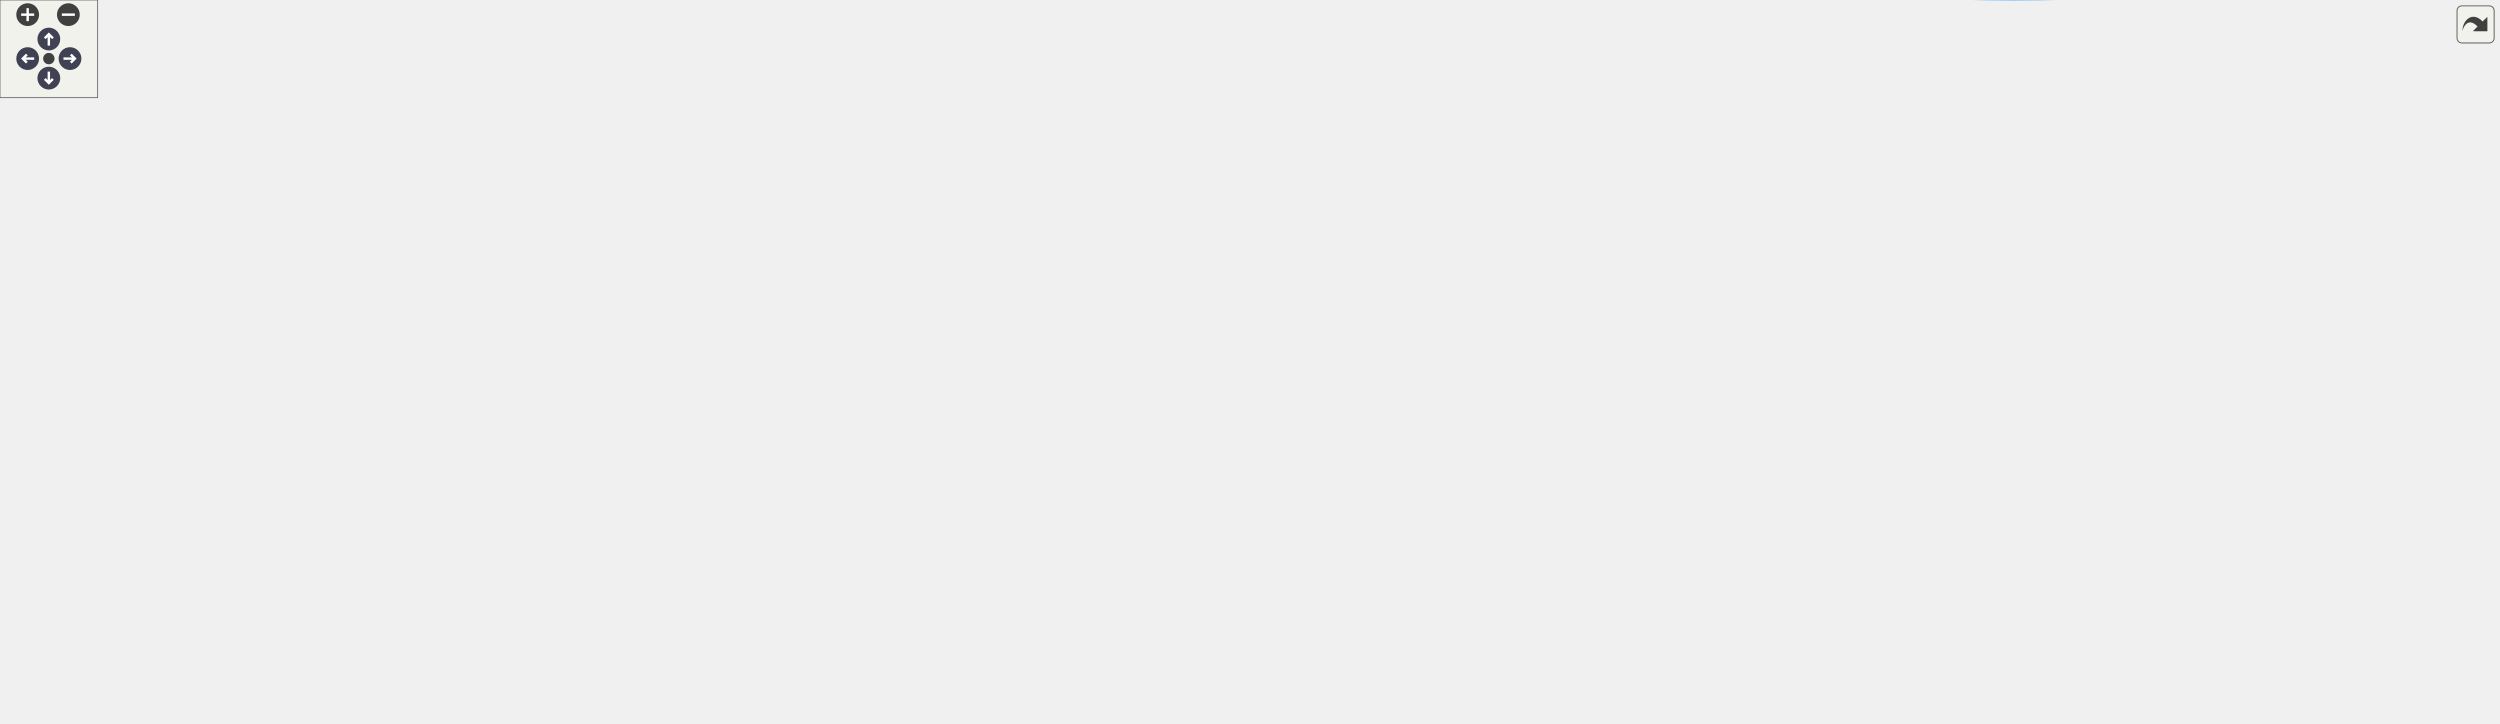
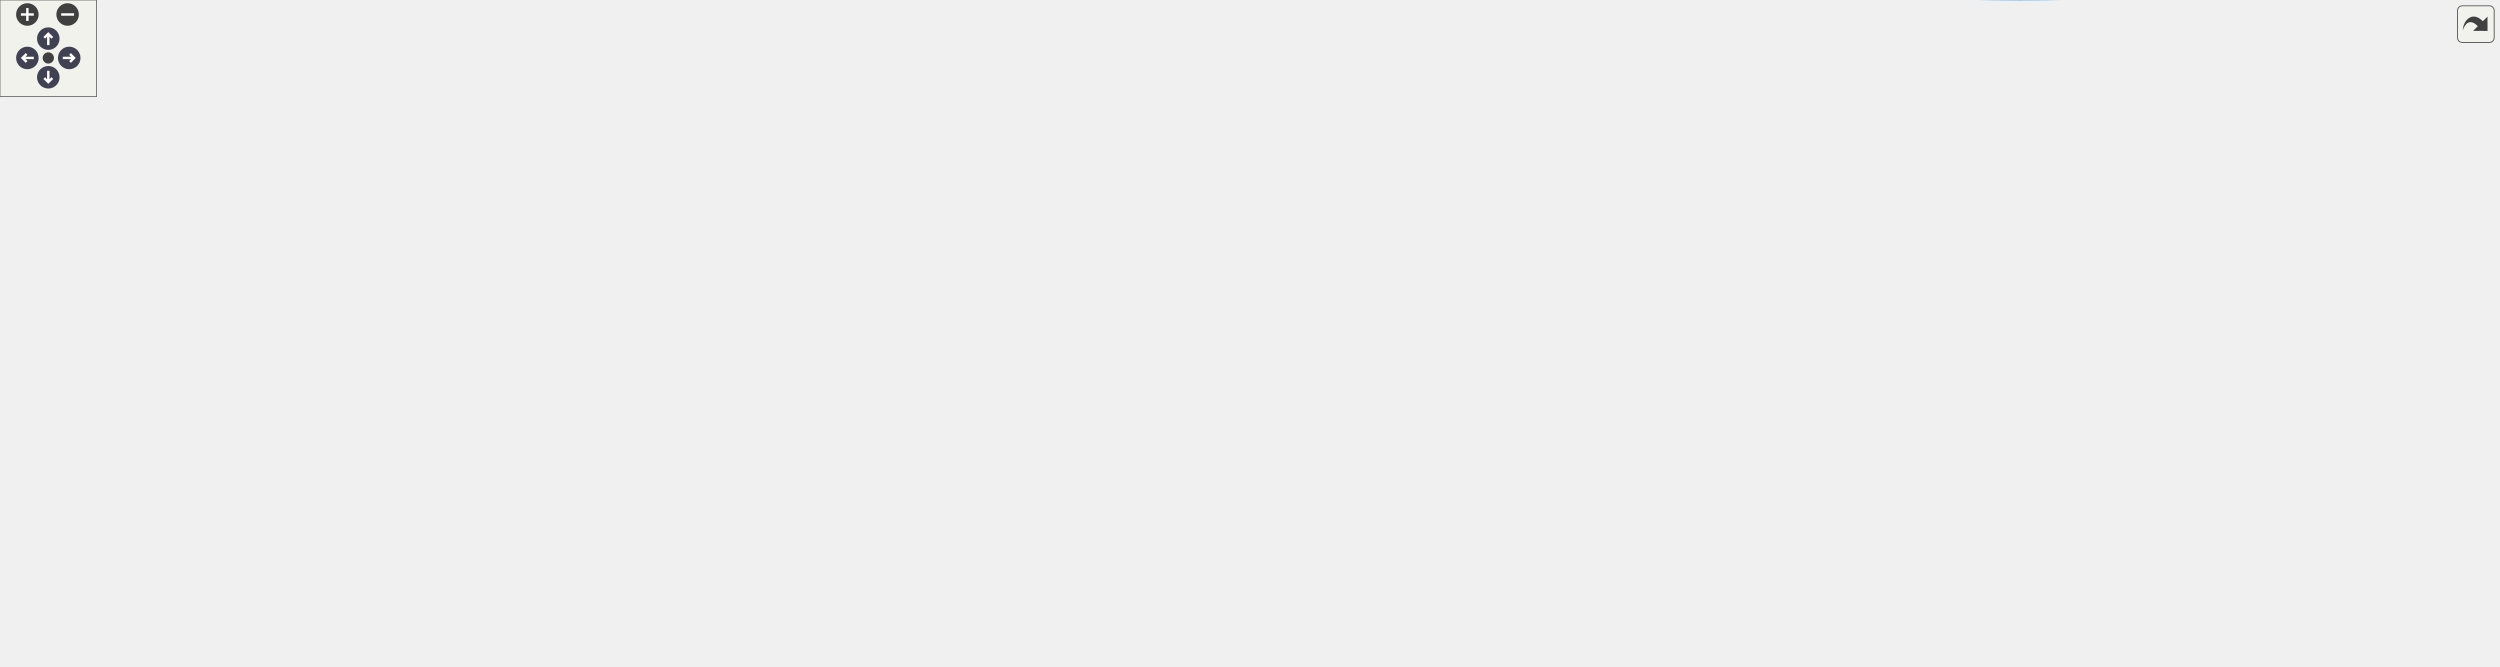
<svg xmlns="http://www.w3.org/2000/svg" xmlns:xlink="http://www.w3.org/1999/xlink" id="main" version="1.1" xml:space="preserve">
  <style type="text/css">
.node, .edge {opacity: 0.7;}
.node.selected, .edge.selected {opacity: 1;}
.edge:hover path { stroke: red; }
.edge:hover polygon { stroke: red; fill: red; }
</style>
  <defs>
    <circle id="rim" cx="0" cy="0" r="7" />
    <circle id="rim2" cx="0" cy="0" r="3.5" />
    <g id="zoomPlus">
      <use xlink:href="#rim" fill="#404040">
        <set attributeName="fill" to="#808080" begin="zoomplus.mouseover" end="zoomplus.mouseout" />
      </use>
      <path d="M-4,0h8M0,-4v8" fill="none" stroke="white" stroke-width="1.5" pointer-events="none" />
    </g>
    <g id="zoomMin">
      <use xlink:href="#rim" fill="#404040">
        <set attributeName="fill" to="#808080" begin="zoomminus.mouseover" end="zoomminus.mouseout" />
      </use>
      <path d="M-4,0h8" fill="none" stroke="white" stroke-width="1.5" pointer-events="none" />
    </g>
    <g id="arrowUp" transform="translate(30 24)">
      <use xlink:href="#rim" />
      <path pointer-events="none" fill="none" stroke="white" stroke-width="1.5" d="M0,-3.0v7 M-2.5,-0.5L0,-3.0L2.5,-0.5" />
    </g>
    <g id="arrowRight" transform="rotate(90) translate(36 -43)">
      <use xlink:href="#rim" />
      <path pointer-events="none" fill="none" stroke="white" stroke-width="1.5" d="M0,-3.0v7 M-2.5,-0.5L0,-3.0L2.5,-0.5" />
    </g>
    <g id="arrowDown" transform="rotate(180) translate(-30 -48)">
      <use xlink:href="#rim" />
      <path pointer-events="none" fill="none" stroke="white" stroke-width="1.5" d="M0,-3.0v7 M-2.5,-0.5L0,-3.0L2.5,-0.5" />
    </g>
    <g id="arrowLeft" transform="rotate(270) translate(-36 17)">
      <use xlink:href="#rim" />
      <path pointer-events="none" fill="none" stroke="white" stroke-width="1.5" d="M0,-3.0v7 M-2.5,-0.5L0,-3.0L2.5,-0.5" />
    </g>
    <g id="resetDef">
      <use xlink:href="#rim2" fill="#404040">
        <set attributeName="fill" to="#808080" begin="reset.mouseover" end="reset.mouseout" />
      </use>
    </g>
  </defs>
  <svg id="graph" class="graph">
    <g id="viewport">
      <g id="Node000001" class="node">
        <g id="a_Node000001">
          <a xlink:title="Switches back to the dynamic/generic Uber-shader.">
-             <polygon fill="#999999" stroke="#666666" points="145,-346.87 0,-346.87 0,-327.87 145,-327.87 145,-346.87" />
-             <text text-anchor="middle" x="72.5" y="-334.87" font-family="Helvetica,sans-Serif" font-size="10.00">postprocess_use_dynamic</text>
+             <polygon fill="#999999" stroke="#666666" points="145,-290.87 0,-290.87 0,-271.87 145,-271.87 145,-290.87" />
+             <text text-anchor="middle" x="72.5" y="-278.87" font-family="Helvetica,sans-Serif" font-size="10.00">postprocess_use_dynamic</text>
          </a>
        </g>
      </g>
      <g id="Node000002" class="node">
        <g id="a_Node000002">
-           <a xlink:href="postprocess_8c.html#af9ffdf20fb030aea3399700fc094f1c1" target="_top" xlink:title=" ">
-             <polygon fill="white" stroke="#666666" points="292,-383.87 181,-383.87 181,-364.87 292,-364.87 292,-383.87" />
-             <text text-anchor="middle" x="236.5" y="-371.87" font-family="Helvetica,sans-Serif" font-size="10.00">is_shader_in_cache</text>
+           <a xlink:href="shader_8c.html#a8ae59be689516da13853d4be3758f253" target="_top" xlink:title="Loads a linked program and caches all its active uniforms.">
+             <polygon fill="white" stroke="#666666" points="283,-309.87 207,-309.87 207,-290.87 283,-290.87 283,-309.87" />
+             <text text-anchor="middle" x="245" y="-297.87" font-family="Helvetica,sans-Serif" font-size="10.00">shader_load</text>
          </a>
        </g>
      </g>
      <g id="edge1_Node000001_Node000002" class="edge">
        <g id="a_edge1_Node000001_Node000002">
          <a xlink:title=" ">
-             <path fill="none" stroke="#63b8ff" d="M115.22,-346.89C136.11,-351.67 161.61,-357.49 183.74,-362.54" />
-             <polygon fill="#63b8ff" stroke="#63b8ff" points="183.11,-365.99 193.64,-364.81 184.67,-359.17 183.11,-365.99" />
+             <path fill="none" stroke="#63b8ff" d="M145.31,-289.37C162.63,-291.3 180.71,-293.31 196.59,-295.08" />
+             <polygon fill="#63b8ff" stroke="#63b8ff" points="196.36,-298.58 206.68,-296.21 197.13,-291.62 196.36,-298.58" />
+           </a>
+         </g>
+       </g>
+       <g id="Node000021" class="node">
+         <g id="a_Node000021">
+           <a xlink:href="postprocess_8c.html#ab8bf3262e6e6564d91b8fb8ba41207d7" target="_top" xlink:title=" ">
+             <polygon fill="white" stroke="#666666" points="309,-272.87 181,-272.87 181,-253.87 309,-253.87 309,-272.87" />
+             <text text-anchor="middle" x="245" y="-260.87" font-family="Helvetica,sans-Serif" font-size="10.00">update_current_shader</text>
+           </a>
+         </g>
+       </g>
+       <g id="edge32_Node000001_Node000021" class="edge">
+         <g id="a_edge32_Node000001_Node000021">
+           <a xlink:title=" ">
+             <path fill="none" stroke="#63b8ff" d="M145.31,-273.78C153.72,-272.9 162.31,-271.99 170.75,-271.1" />
+             <polygon fill="#63b8ff" stroke="#63b8ff" points="171.35,-274.56 180.93,-270.02 170.61,-267.59 171.35,-274.56" />
          </a>
        </g>
      </g>
      <g id="Node000003" class="node">
        <g id="a_Node000003">
-           <a xlink:href="shader_8c.html#a54bf3663058663ec7530cd1a0a1af00b" target="_top" xlink:title="Destroys the shader wrapper and deletes the GL program.">
-             <polygon fill="white" stroke="#666666" points="282.5,-346.87 190.5,-346.87 190.5,-327.87 282.5,-327.87 282.5,-346.87" />
-             <text text-anchor="middle" x="236.5" y="-334.87" font-family="Helvetica,sans-Serif" font-size="10.00">shader_destroy</text>
-           </a>
-         </g>
-       </g>
-       <g id="edge2_Node000001_Node000003" class="edge">
-         <g id="a_edge2_Node000001_Node000003">
-           <a xlink:title=" ">
-             <path fill="none" stroke="#63b8ff" d="M145.03,-337.37C156.84,-337.37 168.92,-337.37 180.25,-337.37" />
-             <polygon fill="#63b8ff" stroke="#63b8ff" points="180.42,-340.87 190.42,-337.37 180.42,-333.87 180.42,-340.87" />
+           <a xlink:href="shader_8c.html#a3ed121856b4a37f0d99085e5bd01dada" target="_top" xlink:title="Special loader that injects #define directives before compilation.">
+             <polygon fill="white" stroke="#666666" points="488,-309.87 345,-309.87 345,-290.87 488,-290.87 488,-309.87" />
+             <text text-anchor="middle" x="416.5" y="-297.87" font-family="Helvetica,sans-Serif" font-size="10.00">shader_load_with_defines</text>
+           </a>
+         </g>
+       </g>
+       <g id="edge2_Node000002_Node000003" class="edge">
+         <g id="a_edge2_Node000002_Node000003">
+           <a xlink:title=" ">
+             <path fill="none" stroke="#63b8ff" d="M283.2,-300.37C298.49,-300.37 316.84,-300.37 334.93,-300.37" />
+             <polygon fill="#63b8ff" stroke="#63b8ff" points="334.94,-303.87 344.94,-300.37 334.94,-296.87 334.94,-303.87" />
          </a>
        </g>
      </g>
      <g id="Node000004" class="node">
        <g id="a_Node000004">
-           <a xlink:href="shader_8c.html#a8ae59be689516da13853d4be3758f253" target="_top" xlink:title="Loads a linked program and caches all its active uniforms.">
-             <polygon fill="white" stroke="#666666" points="274.5,-309.87 198.5,-309.87 198.5,-290.87 274.5,-290.87 274.5,-309.87" />
-             <text text-anchor="middle" x="236.5" y="-297.87" font-family="Helvetica,sans-Serif" font-size="10.00">shader_load</text>
-           </a>
-         </g>
-       </g>
-       <g id="edge3_Node000001_Node000004" class="edge">
-         <g id="a_edge3_Node000001_Node000004">
-           <a xlink:title=" ">
-             <path fill="none" stroke="#63b8ff" d="M115.22,-327.84C137.59,-322.73 165.25,-316.41 188.4,-311.12" />
-             <polygon fill="#63b8ff" stroke="#63b8ff" points="189.37,-314.49 198.34,-308.85 187.82,-307.67 189.37,-314.49" />
+           <a xlink:href="utils_8h.html#ab1d13540441b5a2f988e0cd57754e625" target="_top" xlink:title="Safe wrapper around vsnprintf to format strings with bounds checking.">
+             <polygon fill="white" stroke="#666666" points="1549,-246.87 1469,-246.87 1469,-227.87 1549,-227.87 1549,-246.87" />
+             <text text-anchor="middle" x="1509" y="-234.87" font-family="Helvetica,sans-Serif" font-size="10.00">safe_snprintf</text>
+           </a>
+         </g>
+       </g>
+       <g id="edge3_Node000003_Node000004" class="edge">
+         <g id="a_edge3_Node000003_Node000004">
+           <a xlink:title=" ">
+             <path fill="none" stroke="#63b8ff" d="M454.76,-309.96C515.52,-324.73 639.91,-351.37 747,-351.37 747,-351.37 747,-351.37 1212.5,-351.37 1310.21,-351.37 1343.25,-364.33 1430,-319.37 1458.78,-304.45 1482.87,-274.69 1496.35,-255.43" />
+             <polygon fill="#63b8ff" stroke="#63b8ff" points="1499.4,-257.17 1502.09,-246.92 1493.6,-253.25 1499.4,-257.17" />
          </a>
        </g>
      </g>
      <g id="Node000005" class="node">
        <g id="a_Node000005">
-           <a xlink:href="shader_8c.html#a3ed121856b4a37f0d99085e5bd01dada" target="_top" xlink:title="Special loader that injects #define directives before compilation.">
-             <polygon fill="white" stroke="#666666" points="471,-309.87 328,-309.87 328,-290.87 471,-290.87 471,-309.87" />
-             <text text-anchor="middle" x="399.5" y="-297.87" font-family="Helvetica,sans-Serif" font-size="10.00">shader_load_with_defines</text>
-           </a>
-         </g>
-       </g>
-       <g id="edge4_Node000004_Node000005" class="edge">
-         <g id="a_edge4_Node000004_Node000005">
-           <a xlink:title=" ">
-             <path fill="none" stroke="#63b8ff" d="M274.84,-300.37C287.67,-300.37 302.58,-300.37 317.51,-300.37" />
-             <polygon fill="#63b8ff" stroke="#63b8ff" points="317.82,-303.87 327.82,-300.37 317.82,-296.87 317.82,-303.87" />
+           <a xlink:href="shader_8c.html#a4fe2213bc8202ee87fee6db962bb3cb0" target="_top" xlink:title=" ">
+             <polygon fill="white" stroke="#666666" points="642,-251.37 528,-251.37 528,-221.37 642,-221.37 642,-251.37" />
+             <text text-anchor="start" x="536" y="-239.37" font-family="Helvetica,sans-Serif" font-size="10.00">shader_create_from</text>
+             <text text-anchor="middle" x="585" y="-228.37" font-family="Helvetica,sans-Serif" font-size="10.00">_program</text>
+           </a>
+         </g>
+       </g>
+       <g id="edge4_Node000003_Node000005" class="edge">
+         <g id="a_edge4_Node000003_Node000005">
+           <a xlink:title=" ">
+             <path fill="none" stroke="#63b8ff" d="M460.41,-290.85C469.62,-288.41 479.21,-285.56 488,-282.37 507.93,-275.13 529.28,-265.13 546.78,-256.31" />
+             <polygon fill="#63b8ff" stroke="#63b8ff" points="548.76,-259.23 556.07,-251.56 545.57,-253 548.76,-259.23" />
+           </a>
+         </g>
+       </g>
+       <g id="Node000008" class="node">
+         <g id="a_Node000008">
+           <a xlink:href="shader_8c.html#a255b28dc6e7026ff72f086d2cee0c302" target="_top" xlink:title=" ">
+             <polygon fill="white" stroke="#666666" points="646,-315.37 524,-315.37 524,-285.37 646,-285.37 646,-315.37" />
+             <text text-anchor="start" x="532" y="-303.37" font-family="Helvetica,sans-Serif" font-size="10.00">shader_load_program</text>
+             <text text-anchor="middle" x="585" y="-292.37" font-family="Helvetica,sans-Serif" font-size="10.00">_with_defines</text>
+           </a>
+         </g>
+       </g>
+       <g id="edge7_Node000003_Node000008" class="edge">
+         <g id="a_edge7_Node000003_Node000008">
+           <a xlink:title=" ">
+             <path fill="none" stroke="#63b8ff" d="M488.11,-300.37C496.55,-300.37 505.18,-300.37 513.62,-300.37" />
+             <polygon fill="#63b8ff" stroke="#63b8ff" points="513.8,-303.87 523.8,-300.37 513.8,-296.87 513.8,-303.87" />
          </a>
        </g>
      </g>
      <g id="Node000006" class="node">
        <g id="a_Node000006">
-           <a xlink:href="utils_8h.html#ab1d13540441b5a2f988e0cd57754e625" target="_top" xlink:title="Safe wrapper around vsnprintf to format strings with bounds checking.">
-             <polygon fill="white" stroke="#666666" points="1532,-246.87 1452,-246.87 1452,-227.87 1532,-227.87 1532,-246.87" />
-             <text text-anchor="middle" x="1492" y="-234.87" font-family="Helvetica,sans-Serif" font-size="10.00">safe_snprintf</text>
+           <a xlink:href="shader_8c.html#ad982609bfce39b3f6ed4b89b9fc360b6" target="_top" xlink:title=" ">
+             <polygon fill="white" stroke="#666666" points="814,-126.87 682,-126.87 682,-107.87 814,-107.87 814,-126.87" />
+             <text text-anchor="middle" x="748" y="-114.87" font-family="Helvetica,sans-Serif" font-size="10.00">shader_cache_uniforms</text>
          </a>
        </g>
      </g>
      <g id="edge5_Node000005_Node000006" class="edge">
        <g id="a_edge5_Node000005_Node000006">
          <a xlink:title=" ">
-             <path fill="none" stroke="#63b8ff" d="M437.76,-309.96C498.52,-324.73 622.91,-351.37 730,-351.37 730,-351.37 730,-351.37 1195.5,-351.37 1293.21,-351.37 1326.25,-364.33 1413,-319.37 1441.78,-304.45 1465.87,-274.69 1479.35,-255.43" />
-             <polygon fill="#63b8ff" stroke="#63b8ff" points="1482.4,-257.17 1485.09,-246.92 1476.6,-253.25 1482.4,-257.17" />
+             <path fill="none" stroke="#63b8ff" d="M606.39,-221.29C636.89,-198.75 694.13,-156.45 725.34,-133.37" />
+             <polygon fill="#63b8ff" stroke="#63b8ff" points="727.82,-135.9 733.78,-127.14 723.66,-130.27 727.82,-135.9" />
          </a>
        </g>
      </g>
      <g id="Node000007" class="node">
        <g id="a_Node000007">
-           <a xlink:href="shader_8c.html#a4fe2213bc8202ee87fee6db962bb3cb0" target="_top" xlink:title=" ">
-             <polygon fill="white" stroke="#666666" points="625,-251.37 511,-251.37 511,-221.37 625,-221.37 625,-251.37" />
-             <text text-anchor="start" x="519" y="-239.37" font-family="Helvetica,sans-Serif" font-size="10.00">shader_create_from</text>
-             <text text-anchor="middle" x="568" y="-228.37" font-family="Helvetica,sans-Serif" font-size="10.00">_program</text>
-           </a>
-         </g>
-       </g>
-       <g id="edge6_Node000005_Node000007" class="edge">
-         <g id="a_edge6_Node000005_Node000007">
-           <a xlink:title=" ">
-             <path fill="none" stroke="#63b8ff" d="M425.43,-290.78C449.9,-281.38 487.9,-266.77 518.36,-255.06" />
-             <polygon fill="#63b8ff" stroke="#63b8ff" points="519.89,-258.23 527.96,-251.37 517.37,-251.69 519.89,-258.23" />
+           <a xlink:href="shader_8c.html#a377953af1b2ffd8ad74148f72f2bdc8d" target="_top" xlink:title=" ">
+             <polygon fill="white" stroke="#666666" points="967.5,-107.87 855.5,-107.87 855.5,-88.87 967.5,-88.87 967.5,-107.87" />
+             <text text-anchor="middle" x="911.5" y="-95.87" font-family="Helvetica,sans-Serif" font-size="10.00">cmp_uniform_entry</text>
+           </a>
+         </g>
+       </g>
+       <g id="edge6_Node000006_Node000007" class="edge">
+         <g id="a_edge6_Node000006_Node000007">
+           <a xlink:title=" ">
+             <path fill="none" stroke="#63b8ff" d="M814.22,-109.69C824.47,-108.49 835.05,-107.24 845.3,-106.04" />
+             <polygon fill="#63b8ff" stroke="#63b8ff" points="845.87,-109.49 855.4,-104.85 845.06,-102.54 845.87,-109.49" />
+           </a>
+         </g>
+       </g>
+       <g id="edge8_Node000008_Node000004" class="edge">
+         <g id="a_edge8_Node000008_Node000004">
+           <a xlink:title=" ">
+             <path fill="none" stroke="#63b8ff" d="M646.08,-304.21C711.19,-308.05 818.17,-313.37 910.5,-313.37 910.5,-313.37 910.5,-313.37 1212.5,-313.37 1309.53,-313.37 1339.15,-328.47 1430,-294.37 1453.58,-285.51 1476.34,-267.43 1491.13,-253.99" />
+             <polygon fill="#63b8ff" stroke="#63b8ff" points="1493.58,-256.49 1498.47,-247.09 1488.79,-251.39 1493.58,-256.49" />
+           </a>
+         </g>
+       </g>
+       <g id="Node000009" class="node">
+         <g id="a_Node000009">
+           <a xlink:href="shader_8c.html#a8b4891ad6e8e695bcad3defa570ac5a9" target="_top" xlink:title=" ">
+             <polygon fill="white" stroke="#666666" points="808,-248.37 688,-248.37 688,-218.37 808,-218.37 808,-248.37" />
+             <text text-anchor="start" x="696" y="-236.37" font-family="Helvetica,sans-Serif" font-size="10.00">shader_compile_with</text>
+             <text text-anchor="middle" x="748" y="-225.37" font-family="Helvetica,sans-Serif" font-size="10.00">_defines</text>
+           </a>
+         </g>
+       </g>
+       <g id="edge9_Node000008_Node000009" class="edge">
+         <g id="a_edge9_Node000008_Node000009">
+           <a xlink:title=" ">
+             <path fill="none" stroke="#63b8ff" d="M622.13,-285.33C645.56,-275.58 676.28,-262.79 701.39,-252.35" />
+             <polygon fill="#63b8ff" stroke="#63b8ff" points="702.82,-255.54 710.71,-248.47 700.13,-249.08 702.82,-255.54" />
          </a>
        </g>
      </g>
      <g id="Node000010" class="node">
        <g id="a_Node000010">
-           <a xlink:href="shader_8c.html#a255b28dc6e7026ff72f086d2cee0c302" target="_top" xlink:title=" ">
-             <polygon fill="white" stroke="#666666" points="629,-315.37 507,-315.37 507,-285.37 629,-285.37 629,-315.37" />
-             <text text-anchor="start" x="515" y="-303.37" font-family="Helvetica,sans-Serif" font-size="10.00">shader_load_program</text>
-             <text text-anchor="middle" x="568" y="-292.37" font-family="Helvetica,sans-Serif" font-size="10.00">_with_defines</text>
-           </a>
-         </g>
-       </g>
-       <g id="edge9_Node000005_Node000010" class="edge">
-         <g id="a_edge9_Node000005_Node000010">
-           <a xlink:title=" ">
-             <path fill="none" stroke="#63b8ff" d="M471.11,-300.37C479.55,-300.37 488.18,-300.37 496.62,-300.37" />
-             <polygon fill="#63b8ff" stroke="#63b8ff" points="496.8,-303.87 506.8,-300.37 496.8,-296.87 496.8,-303.87" />
-           </a>
-         </g>
-       </g>
-       <g id="Node000008" class="node">
-         <g id="a_Node000008">
-           <a xlink:href="shader_8c.html#ad982609bfce39b3f6ed4b89b9fc360b6" target="_top" xlink:title=" ">
-             <polygon fill="white" stroke="#666666" points="797,-126.87 665,-126.87 665,-107.87 797,-107.87 797,-126.87" />
-             <text text-anchor="middle" x="731" y="-114.87" font-family="Helvetica,sans-Serif" font-size="10.00">shader_cache_uniforms</text>
-           </a>
-         </g>
-       </g>
-       <g id="edge7_Node000007_Node000008" class="edge">
-         <g id="a_edge7_Node000007_Node000008">
-           <a xlink:title=" ">
-             <path fill="none" stroke="#63b8ff" d="M589.39,-221.29C619.89,-198.75 677.13,-156.45 708.34,-133.37" />
-             <polygon fill="#63b8ff" stroke="#63b8ff" points="710.82,-135.9 716.78,-127.14 706.66,-130.27 710.82,-135.9" />
-           </a>
-         </g>
-       </g>
-       <g id="Node000009" class="node">
-         <g id="a_Node000009">
-           <a xlink:href="shader_8c.html#a377953af1b2ffd8ad74148f72f2bdc8d" target="_top" xlink:title=" ">
-             <polygon fill="white" stroke="#666666" points="950.5,-107.87 838.5,-107.87 838.5,-88.87 950.5,-88.87 950.5,-107.87" />
-             <text text-anchor="middle" x="894.5" y="-95.87" font-family="Helvetica,sans-Serif" font-size="10.00">cmp_uniform_entry</text>
-           </a>
-         </g>
-       </g>
-       <g id="edge8_Node000008_Node000009" class="edge">
-         <g id="a_edge8_Node000008_Node000009">
-           <a xlink:title=" ">
-             <path fill="none" stroke="#63b8ff" d="M797.22,-109.69C807.47,-108.49 818.05,-107.24 828.3,-106.04" />
-             <polygon fill="#63b8ff" stroke="#63b8ff" points="828.87,-109.49 838.4,-104.85 828.06,-102.54 828.87,-109.49" />
-           </a>
-         </g>
-       </g>
-       <g id="edge10_Node000010_Node000006" class="edge">
-         <g id="a_edge10_Node000010_Node000006">
-           <a xlink:title=" ">
-             <path fill="none" stroke="#63b8ff" d="M629.08,-304.21C694.19,-308.05 801.17,-313.37 893.5,-313.37 893.5,-313.37 893.5,-313.37 1195.5,-313.37 1292.53,-313.37 1322.15,-328.47 1413,-294.37 1436.58,-285.51 1459.34,-267.43 1474.13,-253.99" />
-             <polygon fill="#63b8ff" stroke="#63b8ff" points="1476.58,-256.49 1481.47,-247.09 1471.79,-251.39 1476.58,-256.49" />
+           <a xlink:href="shader_8c.html#a7d3db64439dd78569e48580d0b580945" target="_top" xlink:title=" ">
+             <polygon fill="white" stroke="#666666" points="973,-156.37 850,-156.37 850,-126.37 973,-126.37 973,-156.37" />
+             <text text-anchor="start" x="858" y="-144.37" font-family="Helvetica,sans-Serif" font-size="10.00">shader_read_file_with</text>
+             <text text-anchor="middle" x="911.5" y="-133.37" font-family="Helvetica,sans-Serif" font-size="10.00">_defines</text>
+           </a>
+         </g>
+       </g>
+       <g id="edge10_Node000009_Node000010" class="edge">
+         <g id="a_edge10_Node000009_Node000010">
+           <a xlink:title=" ">
+             <path fill="none" stroke="#63b8ff" d="M775.67,-218.17C802.87,-202.68 845.22,-178.55 875.19,-161.48" />
+             <polygon fill="#63b8ff" stroke="#63b8ff" points="877.1,-164.42 884.06,-156.43 873.64,-158.34 877.1,-164.42" />
          </a>
        </g>
      </g>
      <g id="Node000011" class="node">
        <g id="a_Node000011">
-           <a xlink:href="shader_8c.html#a8b4891ad6e8e695bcad3defa570ac5a9" target="_top" xlink:title=" ">
-             <polygon fill="white" stroke="#666666" points="791,-248.37 671,-248.37 671,-218.37 791,-218.37 791,-248.37" />
-             <text text-anchor="start" x="679" y="-236.37" font-family="Helvetica,sans-Serif" font-size="10.00">shader_compile_with</text>
-             <text text-anchor="middle" x="731" y="-225.37" font-family="Helvetica,sans-Serif" font-size="10.00">_defines</text>
+           <a xlink:href="shader_8c.html#a66f86edf5f10c44d07a691cd2c138f35" target="_top" xlink:title=" ">
+             <polygon fill="white" stroke="#666666" points="1420.5,-284.87 1331.5,-284.87 1331.5,-265.87 1420.5,-265.87 1420.5,-284.87" />
+             <text text-anchor="middle" x="1376" y="-272.87" font-family="Helvetica,sans-Serif" font-size="10.00">ctx_add_buffer</text>
          </a>
        </g>
      </g>
      <g id="edge11_Node000010_Node000011" class="edge">
        <g id="a_edge11_Node000010_Node000011">
          <a xlink:title=" ">
-             <path fill="none" stroke="#63b8ff" d="M605.13,-285.33C628.56,-275.58 659.28,-262.79 684.39,-252.35" />
-             <polygon fill="#63b8ff" stroke="#63b8ff" points="685.82,-255.54 693.71,-248.47 683.13,-249.08 685.82,-255.54" />
+             <path fill="none" stroke="#63b8ff" d="M927.95,-156.39C946.02,-173.19 977.48,-200.17 1009,-216.37 1110.56,-268.55 1247.13,-276.74 1321.41,-276.85" />
+             <polygon fill="#63b8ff" stroke="#63b8ff" points="1321.48,-280.35 1331.47,-276.82 1321.45,-273.35 1321.48,-280.35" />
          </a>
        </g>
      </g>
      <g id="Node000012" class="node">
        <g id="a_Node000012">
-           <a xlink:href="shader_8c.html#a7d3db64439dd78569e48580d0b580945" target="_top" xlink:title=" ">
-             <polygon fill="white" stroke="#666666" points="956,-156.37 833,-156.37 833,-126.37 956,-126.37 956,-156.37" />
-             <text text-anchor="start" x="841" y="-144.37" font-family="Helvetica,sans-Serif" font-size="10.00">shader_read_file_with</text>
-             <text text-anchor="middle" x="894.5" y="-133.37" font-family="Helvetica,sans-Serif" font-size="10.00">_defines</text>
-           </a>
-         </g>
-       </g>
-       <g id="edge12_Node000011_Node000012" class="edge">
-         <g id="a_edge12_Node000011_Node000012">
-           <a xlink:title=" ">
-             <path fill="none" stroke="#63b8ff" d="M758.67,-218.17C785.87,-202.68 828.22,-178.55 858.19,-161.48" />
-             <polygon fill="#63b8ff" stroke="#63b8ff" points="860.1,-164.42 867.06,-156.43 856.64,-158.34 860.1,-164.42" />
+           <a xlink:href="shader_8c.html#accb74d7cb19fd2bdf7d928b84376fc9c" target="_top" xlink:title=" ">
+             <polygon fill="white" stroke="#666666" points="1430,-95.37 1322,-95.37 1322,-65.37 1430,-65.37 1430,-95.37" />
+             <text text-anchor="start" x="1330" y="-83.37" font-family="Helvetica,sans-Serif" font-size="10.00">inject_defines_into</text>
+             <text text-anchor="middle" x="1376" y="-72.37" font-family="Helvetica,sans-Serif" font-size="10.00">_source</text>
+           </a>
+         </g>
+       </g>
+       <g id="edge12_Node000010_Node000012" class="edge">
+         <g id="a_edge12_Node000010_Node000012">
+           <a xlink:title=" ">
+             <path fill="none" stroke="#63b8ff" d="M950.89,-126.27C968.36,-120.02 989.45,-113.32 1009,-109.37 1113.72,-88.18 1238.21,-82.3 1311.69,-80.77" />
+             <polygon fill="#63b8ff" stroke="#63b8ff" points="1311.78,-84.27 1321.71,-80.58 1311.65,-77.27 1311.78,-84.27" />
          </a>
        </g>
      </g>
      <g id="Node000013" class="node">
        <g id="a_Node000013">
-           <a xlink:href="shader_8c.html#a66f86edf5f10c44d07a691cd2c138f35" target="_top" xlink:title=" ">
-             <polygon fill="white" stroke="#666666" points="1403.5,-284.87 1314.5,-284.87 1314.5,-265.87 1403.5,-265.87 1403.5,-284.87" />
-             <text text-anchor="middle" x="1359" y="-272.87" font-family="Helvetica,sans-Serif" font-size="10.00">ctx_add_buffer</text>
+           <a xlink:href="utils_8h.html#adbb98512b516893d07ffb8d439b807ea" target="_top" xlink:title="calloc wrapper with zero-size check.">
+             <polygon fill="white" stroke="#666666" points="1544.5,-46.87 1473.5,-46.87 1473.5,-27.87 1544.5,-27.87 1544.5,-46.87" />
+             <text text-anchor="middle" x="1509" y="-34.87" font-family="Helvetica,sans-Serif" font-size="10.00">safe_calloc</text>
+           </a>
+         </g>
+       </g>
+       <g id="edge30_Node000010_Node000013" class="edge">
+         <g id="a_edge30_Node000010_Node000013">
+           <a xlink:title=" ">
+             <path fill="none" stroke="#63b8ff" d="M957.51,-126.35C963.02,-123.5 968.34,-120.19 973,-116.37 995.3,-98.06 985.06,-78.45 1009,-62.37 1150.92,32.98 1370.12,-3.68 1463.46,-25.59" />
+             <polygon fill="#63b8ff" stroke="#63b8ff" points="1462.88,-29.05 1473.42,-27.98 1464.51,-22.24 1462.88,-29.05" />
+           </a>
+         </g>
+       </g>
+       <g id="Node000014" class="node">
+         <g id="a_Node000014">
+           <a xlink:href="utils_8h.html#abaf40f2826b08aa05ee7ca7c2a4b79ee" target="_top" xlink:title="memcpy wrapper with bounds checking.">
+             <polygon fill="white" stroke="#666666" points="1552,-151.87 1466,-151.87 1466,-132.87 1552,-132.87 1552,-151.87" />
+             <text text-anchor="middle" x="1509" y="-139.87" font-family="Helvetica,sans-Serif" font-size="10.00">safe_memcpy</text>
+           </a>
+         </g>
+       </g>
+       <g id="edge31_Node000010_Node000014" class="edge">
+         <g id="a_edge31_Node000010_Node000014">
+           <a xlink:title=" ">
+             <path fill="none" stroke="#63b8ff" d="M973.15,-141.47C1090.17,-141.66 1345.26,-142.09 1455.51,-142.28" />
+             <polygon fill="#63b8ff" stroke="#63b8ff" points="1455.71,-145.78 1465.71,-142.29 1455.72,-138.78 1455.71,-145.78" />
+           </a>
+         </g>
+       </g>
+       <g id="Node000015" class="node">
+         <g id="a_Node000015">
+           <a xlink:href="shader_8c.html#a2af39f53b97008c3ca89d9c3d176b321" target="_top" xlink:title=" ">
+             <polygon fill="white" stroke="#666666" points="1429.5,-46.87 1322.5,-46.87 1322.5,-27.87 1429.5,-27.87 1429.5,-46.87" />
+             <text text-anchor="middle" x="1376" y="-34.87" font-family="Helvetica,sans-Serif" font-size="10.00">load_file_into_ram</text>
+           </a>
+         </g>
+       </g>
+       <g id="edge16_Node000010_Node000015" class="edge">
+         <g id="a_edge16_Node000010_Node000015">
+           <a xlink:title=" ">
+             <path fill="none" stroke="#63b8ff" d="M952.07,-126.33C959.15,-123.27 966.38,-119.9 973,-116.37 989.97,-107.32 991.06,-99.29 1009,-92.37 1110.33,-53.23 1237.43,-41.8 1312.08,-38.55" />
+             <polygon fill="#63b8ff" stroke="#63b8ff" points="1312.41,-42.04 1322.26,-38.14 1312.13,-35.04 1312.41,-42.04" />
+           </a>
+         </g>
+       </g>
+       <g id="Node000016" class="node">
+         <g id="a_Node000016">
+           <a xlink:href="shader_8c.html#a3aeeed571399ca7ff98bc7dc73ca8d05" target="_top" xlink:title=" ">
+             <polygon fill="white" stroke="#666666" points="1101,-207.87 1009,-207.87 1009,-188.87 1101,-188.87 1101,-207.87" />
+             <text text-anchor="middle" x="1055" y="-195.87" font-family="Helvetica,sans-Serif" font-size="10.00">process_source</text>
+           </a>
+         </g>
+       </g>
+       <g id="edge18_Node000010_Node000016" class="edge">
+         <g id="a_edge18_Node000010_Node000016">
+           <a xlink:title=" ">
+             <path fill="none" stroke="#63b8ff" d="M950.05,-156.49C971.96,-165.32 999.36,-176.36 1020.54,-184.89" />
+             <polygon fill="#63b8ff" stroke="#63b8ff" points="1019.49,-188.24 1030.08,-188.73 1022.11,-181.75 1019.49,-188.24" />
+           </a>
+         </g>
+       </g>
+       <g id="edge15_Node000012_Node000004" class="edge">
+         <g id="a_edge15_Node000012_Node000004">
+           <a xlink:title=" ">
+             <path fill="none" stroke="#63b8ff" d="M1389.56,-95.42C1413.91,-124.6 1467.42,-188.73 1493.35,-219.8" />
+             <polygon fill="#63b8ff" stroke="#63b8ff" points="1490.79,-222.2 1499.88,-227.63 1496.16,-217.71 1490.79,-222.2" />
          </a>
        </g>
      </g>
      <g id="edge13_Node000012_Node000013" class="edge">
        <g id="a_edge13_Node000012_Node000013">
          <a xlink:title=" ">
-             <path fill="none" stroke="#63b8ff" d="M910.89,-156.64C928.9,-173.72 960.32,-201.1 992,-217.37 1093.54,-269.49 1230.11,-277.22 1304.4,-277.06" />
-             <polygon fill="#63b8ff" stroke="#63b8ff" points="1304.49,-280.56 1314.46,-276.99 1304.44,-273.56 1304.49,-280.56" />
-           </a>
-         </g>
-       </g>
-       <g id="Node000014" class="node">
-         <g id="a_Node000014">
-           <a xlink:href="shader_8c.html#accb74d7cb19fd2bdf7d928b84376fc9c" target="_top" xlink:title=" ">
-             <polygon fill="white" stroke="#666666" points="1413,-95.37 1305,-95.37 1305,-65.37 1413,-65.37 1413,-95.37" />
-             <text text-anchor="start" x="1313" y="-83.37" font-family="Helvetica,sans-Serif" font-size="10.00">inject_defines_into</text>
-             <text text-anchor="middle" x="1359" y="-72.37" font-family="Helvetica,sans-Serif" font-size="10.00">_source</text>
+             <path fill="none" stroke="#63b8ff" d="M1422.82,-65.33C1437.92,-60.37 1454.57,-54.9 1469.11,-50.13" />
+             <polygon fill="#63b8ff" stroke="#63b8ff" points="1470.38,-53.4 1478.79,-46.95 1468.2,-46.75 1470.38,-53.4" />
          </a>
        </g>
      </g>
      <g id="edge14_Node000012_Node000014" class="edge">
        <g id="a_edge14_Node000012_Node000014">
          <a xlink:title=" ">
-             <path fill="none" stroke="#63b8ff" d="M933.89,-126.27C951.36,-120.02 972.45,-113.32 992,-109.37 1096.72,-88.18 1221.21,-82.3 1294.69,-80.77" />
-             <polygon fill="#63b8ff" stroke="#63b8ff" points="1294.78,-84.27 1304.71,-80.58 1294.65,-77.27 1294.78,-84.27" />
-           </a>
-         </g>
-       </g>
-       <g id="Node000015" class="node">
-         <g id="a_Node000015">
-           <a xlink:href="utils_8h.html#adbb98512b516893d07ffb8d439b807ea" target="_top" xlink:title="calloc wrapper with zero-size check.">
-             <polygon fill="white" stroke="#666666" points="1527.5,-46.87 1456.5,-46.87 1456.5,-27.87 1527.5,-27.87 1527.5,-46.87" />
-             <text text-anchor="middle" x="1492" y="-34.87" font-family="Helvetica,sans-Serif" font-size="10.00">safe_calloc</text>
-           </a>
-         </g>
-       </g>
-       <g id="edge32_Node000012_Node000015" class="edge">
-         <g id="a_edge32_Node000012_Node000015">
-           <a xlink:title=" ">
-             <path fill="none" stroke="#63b8ff" d="M940.51,-126.35C946.02,-123.5 951.34,-120.19 956,-116.37 978.3,-98.06 968.06,-78.45 992,-62.37 1133.92,32.98 1353.12,-3.68 1446.46,-25.59" />
-             <polygon fill="#63b8ff" stroke="#63b8ff" points="1445.88,-29.05 1456.42,-27.98 1447.51,-22.24 1445.88,-29.05" />
-           </a>
-         </g>
-       </g>
-       <g id="Node000016" class="node">
-         <g id="a_Node000016">
-           <a xlink:href="utils_8h.html#abaf40f2826b08aa05ee7ca7c2a4b79ee" target="_top" xlink:title="memcpy wrapper with bounds checking.">
-             <polygon fill="white" stroke="#666666" points="1535,-151.87 1449,-151.87 1449,-132.87 1535,-132.87 1535,-151.87" />
-             <text text-anchor="middle" x="1492" y="-139.87" font-family="Helvetica,sans-Serif" font-size="10.00">safe_memcpy</text>
-           </a>
-         </g>
-       </g>
-       <g id="edge33_Node000012_Node000016" class="edge">
-         <g id="a_edge33_Node000012_Node000016">
-           <a xlink:title=" ">
-             <path fill="none" stroke="#63b8ff" d="M956.15,-141.47C1073.17,-141.66 1328.26,-142.09 1438.51,-142.28" />
-             <polygon fill="#63b8ff" stroke="#63b8ff" points="1438.71,-145.78 1448.71,-142.29 1438.72,-138.78 1438.71,-145.78" />
+             <path fill="none" stroke="#63b8ff" d="M1408.71,-95.37C1429.89,-105.4 1457.56,-118.49 1478.31,-128.31" />
+             <polygon fill="#63b8ff" stroke="#63b8ff" points="1477.06,-131.59 1487.59,-132.71 1480.05,-125.27 1477.06,-131.59" />
+           </a>
+         </g>
+       </g>
+       <g id="edge17_Node000015_Node000013" class="edge">
+         <g id="a_edge17_Node000015_Node000013">
+           <a xlink:title=" ">
+             <path fill="none" stroke="#63b8ff" d="M1429.53,-37.37C1440.64,-37.37 1452.27,-37.37 1463.07,-37.37" />
+             <polygon fill="#63b8ff" stroke="#63b8ff" points="1463.13,-40.87 1473.13,-37.37 1463.13,-33.87 1463.13,-40.87" />
          </a>
        </g>
      </g>
      <g id="Node000017" class="node">
        <g id="a_Node000017">
-           <a xlink:href="shader_8c.html#a2af39f53b97008c3ca89d9c3d176b321" target="_top" xlink:title=" ">
-             <polygon fill="white" stroke="#666666" points="1412.5,-46.87 1305.5,-46.87 1305.5,-27.87 1412.5,-27.87 1412.5,-46.87" />
-             <text text-anchor="middle" x="1359" y="-34.87" font-family="Helvetica,sans-Serif" font-size="10.00">load_file_into_ram</text>
-           </a>
-         </g>
-       </g>
-       <g id="edge18_Node000012_Node000017" class="edge">
-         <g id="a_edge18_Node000012_Node000017">
-           <a xlink:title=" ">
-             <path fill="none" stroke="#63b8ff" d="M935.07,-126.33C942.15,-123.27 949.38,-119.9 956,-116.37 972.97,-107.32 974.06,-99.29 992,-92.37 1093.33,-53.23 1220.43,-41.8 1295.08,-38.55" />
-             <polygon fill="#63b8ff" stroke="#63b8ff" points="1295.41,-42.04 1305.26,-38.14 1295.13,-35.04 1295.41,-42.04" />
+           <a xlink:href="shader_8c.html#a142a88d0fea7ccccd9261c43c7344038" target="_top" xlink:title=" ">
+             <polygon fill="white" stroke="#666666" points="1256,-170.87 1167,-170.87 1167,-151.87 1256,-151.87 1256,-170.87" />
+             <text text-anchor="middle" x="1211.5" y="-158.87" font-family="Helvetica,sans-Serif" font-size="10.00">ctx_add_chunk</text>
+           </a>
+         </g>
+       </g>
+       <g id="edge19_Node000016_Node000017" class="edge">
+         <g id="a_edge19_Node000016_Node000017">
+           <a xlink:title=" ">
+             <path fill="none" stroke="#63b8ff" d="M1095.79,-188.84C1115.62,-184.09 1139.81,-178.29 1160.85,-173.26" />
+             <polygon fill="#63b8ff" stroke="#63b8ff" points="1161.67,-176.66 1170.58,-170.93 1160.04,-169.85 1161.67,-176.66" />
          </a>
        </g>
      </g>
      <g id="Node000018" class="node">
        <g id="a_Node000018">
-           <a xlink:href="shader_8c.html#a3aeeed571399ca7ff98bc7dc73ca8d05" target="_top" xlink:title=" ">
-             <polygon fill="white" stroke="#666666" points="1084,-207.87 992,-207.87 992,-188.87 1084,-188.87 1084,-207.87" />
-             <text text-anchor="middle" x="1038" y="-195.87" font-family="Helvetica,sans-Serif" font-size="10.00">process_source</text>
-           </a>
-         </g>
-       </g>
-       <g id="edge20_Node000012_Node000018" class="edge">
-         <g id="a_edge20_Node000012_Node000018">
-           <a xlink:title=" ">
-             <path fill="none" stroke="#63b8ff" d="M933.05,-156.49C954.96,-165.32 982.36,-176.36 1003.54,-184.89" />
-             <polygon fill="#63b8ff" stroke="#63b8ff" points="1002.49,-188.24 1013.08,-188.73 1005.11,-181.75 1002.49,-188.24" />
-           </a>
-         </g>
-       </g>
-       <g id="edge17_Node000014_Node000006" class="edge">
-         <g id="a_edge17_Node000014_Node000006">
-           <a xlink:title=" ">
-             <path fill="none" stroke="#63b8ff" d="M1372.56,-95.42C1396.91,-124.6 1450.42,-188.73 1476.35,-219.8" />
-             <polygon fill="#63b8ff" stroke="#63b8ff" points="1473.79,-222.2 1482.88,-227.63 1479.16,-217.71 1473.79,-222.2" />
-           </a>
-         </g>
-       </g>
-       <g id="edge15_Node000014_Node000015" class="edge">
-         <g id="a_edge15_Node000014_Node000015">
-           <a xlink:title=" ">
-             <path fill="none" stroke="#63b8ff" d="M1405.82,-65.33C1420.92,-60.37 1437.57,-54.9 1452.11,-50.13" />
-             <polygon fill="#63b8ff" stroke="#63b8ff" points="1453.38,-53.4 1461.79,-46.95 1451.2,-46.75 1453.38,-53.4" />
-           </a>
-         </g>
-       </g>
-       <g id="edge16_Node000014_Node000016" class="edge">
-         <g id="a_edge16_Node000014_Node000016">
-           <a xlink:title=" ">
-             <path fill="none" stroke="#63b8ff" d="M1391.71,-95.37C1412.89,-105.4 1440.56,-118.49 1461.31,-128.31" />
-             <polygon fill="#63b8ff" stroke="#63b8ff" points="1460.06,-131.59 1470.59,-132.71 1463.05,-125.27 1460.06,-131.59" />
-           </a>
-         </g>
-       </g>
-       <g id="edge19_Node000017_Node000015" class="edge">
-         <g id="a_edge19_Node000017_Node000015">
-           <a xlink:title=" ">
-             <path fill="none" stroke="#63b8ff" d="M1412.53,-37.37C1423.64,-37.37 1435.27,-37.37 1446.07,-37.37" />
-             <polygon fill="#63b8ff" stroke="#63b8ff" points="1446.13,-40.87 1456.13,-37.37 1446.13,-33.87 1446.13,-40.87" />
+           <a xlink:href="shader_8c.html#adec70256cc2e6f4382eae7f1cd03cfec" target="_top" xlink:title=" ">
+             <polygon fill="white" stroke="#666666" points="1267,-207.87 1156,-207.87 1156,-188.87 1267,-188.87 1267,-207.87" />
+             <text text-anchor="middle" x="1211.5" y="-195.87" font-family="Helvetica,sans-Serif" font-size="10.00">parse_include_path</text>
+           </a>
+         </g>
+       </g>
+       <g id="edge20_Node000016_Node000018" class="edge">
+         <g id="a_edge20_Node000016_Node000018">
+           <a xlink:title=" ">
+             <path fill="none" stroke="#63b8ff" d="M1101.1,-198.37C1115,-198.37 1130.58,-198.37 1145.53,-198.37" />
+             <polygon fill="#63b8ff" stroke="#63b8ff" points="1145.76,-201.87 1155.76,-198.37 1145.76,-194.87 1145.76,-201.87" />
          </a>
        </g>
      </g>
      <g id="Node000019" class="node">
        <g id="a_Node000019">
-           <a xlink:href="shader_8c.html#a142a88d0fea7ccccd9261c43c7344038" target="_top" xlink:title=" ">
-             <polygon fill="white" stroke="#666666" points="1239,-170.87 1150,-170.87 1150,-151.87 1239,-151.87 1239,-170.87" />
-             <text text-anchor="middle" x="1194.5" y="-158.87" font-family="Helvetica,sans-Serif" font-size="10.00">ctx_add_chunk</text>
-           </a>
-         </g>
-       </g>
-       <g id="edge21_Node000018_Node000019" class="edge">
-         <g id="a_edge21_Node000018_Node000019">
-           <a xlink:title=" ">
-             <path fill="none" stroke="#63b8ff" d="M1078.79,-188.84C1098.62,-184.09 1122.81,-178.29 1143.85,-173.26" />
-             <polygon fill="#63b8ff" stroke="#63b8ff" points="1144.67,-176.66 1153.58,-170.93 1143.04,-169.85 1144.67,-176.66" />
+           <a xlink:href="shader_8c.html#ac15799adabb256a48435e8b899baae35" target="_top" xlink:title=" ">
+             <polygon fill="white" stroke="#666666" points="1286,-244.87 1137,-244.87 1137,-225.87 1286,-225.87 1286,-244.87" />
+             <text text-anchor="middle" x="1211.5" y="-232.87" font-family="Helvetica,sans-Serif" font-size="10.00">resolve_and_parse_include</text>
+           </a>
+         </g>
+       </g>
+       <g id="edge22_Node000016_Node000019" class="edge">
+         <g id="a_edge22_Node000016_Node000019">
+           <a xlink:title=" ">
+             <path fill="none" stroke="#63b8ff" d="M1101.1,-202.97C1126.75,-208.18 1158.14,-215.95 1180.71,-222.77" />
+             <polygon fill="#63b8ff" stroke="#63b8ff" points="1179.82,-226.16 1190.41,-225.83 1181.92,-219.49 1179.82,-226.16" />
+           </a>
+         </g>
+       </g>
+       <g id="edge21_Node000018_Node000014" class="edge">
+         <g id="a_edge21_Node000018_Node000014">
+           <a xlink:title=" ">
+             <path fill="none" stroke="#63b8ff" d="M1262.96,-188.8C1316.7,-178.62 1401.34,-162.58 1455.75,-152.27" />
+             <polygon fill="#63b8ff" stroke="#63b8ff" points="1456.71,-155.65 1465.88,-150.35 1455.4,-148.77 1456.71,-155.65" />
+           </a>
+         </g>
+       </g>
+       <g id="edge29_Node000019_Node000004" class="edge">
+         <g id="a_edge29_Node000019_Node000004">
+           <a xlink:title=" ">
+             <path fill="none" stroke="#63b8ff" d="M1286.3,-235.87C1340.02,-236.23 1411.31,-236.71 1458.37,-237.03" />
+             <polygon fill="#63b8ff" stroke="#63b8ff" points="1458.59,-240.53 1468.61,-237.1 1458.63,-233.53 1458.59,-240.53" />
+           </a>
+         </g>
+       </g>
+       <g id="edge23_Node000019_Node000011" class="edge">
+         <g id="a_edge23_Node000019_Node000011">
+           <a xlink:title=" ">
+             <path fill="none" stroke="#63b8ff" d="M1251.42,-244.95C1273.93,-250.49 1302.46,-257.51 1326.43,-263.41" />
+             <polygon fill="#63b8ff" stroke="#63b8ff" points="1325.85,-266.87 1336.39,-265.86 1327.52,-260.07 1325.85,-266.87" />
+           </a>
+         </g>
+       </g>
+       <g id="edge27_Node000019_Node000015" class="edge">
+         <g id="a_edge27_Node000019_Node000015">
+           <a xlink:title=" ">
+             <path fill="none" stroke="#63b8ff" d="M1273.34,-225.7C1278.02,-223.22 1282.33,-220.15 1286,-216.37 1336.72,-164.02 1273.72,-110.97 1322,-56.37 1323.18,-55.03 1324.46,-53.79 1325.82,-52.64" />
+             <polygon fill="#63b8ff" stroke="#63b8ff" points="1327.98,-55.4 1334.35,-46.94 1324.09,-49.58 1327.98,-55.4" />
+           </a>
+         </g>
+       </g>
+       <g id="edge28_Node000019_Node000016" class="edge">
+         <g id="a_edge28_Node000019_Node000016">
+           <a xlink:title=" ">
+             <path fill="none" stroke="#63b8ff" d="M1142.68,-225.83C1122.9,-221.28 1102.28,-215.94 1086.12,-211.06" />
+             <polygon fill="#63b8ff" stroke="#63b8ff" points="1086.79,-207.6 1076.2,-207.93 1084.69,-214.28 1086.79,-207.6" />
          </a>
        </g>
      </g>
      <g id="Node000020" class="node">
        <g id="a_Node000020">
-           <a xlink:href="shader_8c.html#adec70256cc2e6f4382eae7f1cd03cfec" target="_top" xlink:title=" ">
-             <polygon fill="white" stroke="#666666" points="1250,-207.87 1139,-207.87 1139,-188.87 1250,-188.87 1250,-207.87" />
-             <text text-anchor="middle" x="1194.5" y="-195.87" font-family="Helvetica,sans-Serif" font-size="10.00">parse_include_path</text>
-           </a>
-         </g>
-       </g>
-       <g id="edge22_Node000018_Node000020" class="edge">
-         <g id="a_edge22_Node000018_Node000020">
-           <a xlink:title=" ">
-             <path fill="none" stroke="#63b8ff" d="M1084.1,-198.37C1098,-198.37 1113.58,-198.37 1128.53,-198.37" />
-             <polygon fill="#63b8ff" stroke="#63b8ff" points="1128.76,-201.87 1138.76,-198.37 1128.76,-194.87 1128.76,-201.87" />
-           </a>
-         </g>
-       </g>
-       <g id="Node000021" class="node">
-         <g id="a_Node000021">
-           <a xlink:href="shader_8c.html#ac15799adabb256a48435e8b899baae35" target="_top" xlink:title=" ">
-             <polygon fill="white" stroke="#666666" points="1269,-244.87 1120,-244.87 1120,-225.87 1269,-225.87 1269,-244.87" />
-             <text text-anchor="middle" x="1194.5" y="-232.87" font-family="Helvetica,sans-Serif" font-size="10.00">resolve_and_parse_include</text>
-           </a>
-         </g>
-       </g>
-       <g id="edge24_Node000018_Node000021" class="edge">
-         <g id="a_edge24_Node000018_Node000021">
-           <a xlink:title=" ">
-             <path fill="none" stroke="#63b8ff" d="M1084.1,-202.97C1109.75,-208.18 1141.14,-215.95 1163.71,-222.77" />
-             <polygon fill="#63b8ff" stroke="#63b8ff" points="1162.82,-226.16 1173.41,-225.83 1164.92,-219.49 1162.82,-226.16" />
-           </a>
-         </g>
-       </g>
-       <g id="edge23_Node000020_Node000016" class="edge">
-         <g id="a_edge23_Node000020_Node000016">
-           <a xlink:title=" ">
-             <path fill="none" stroke="#63b8ff" d="M1245.96,-188.8C1299.7,-178.62 1384.34,-162.58 1438.75,-152.27" />
-             <polygon fill="#63b8ff" stroke="#63b8ff" points="1439.71,-155.65 1448.88,-150.35 1438.4,-148.77 1439.71,-155.65" />
-           </a>
-         </g>
-       </g>
-       <g id="edge31_Node000021_Node000006" class="edge">
-         <g id="a_edge31_Node000021_Node000006">
-           <a xlink:title=" ">
-             <path fill="none" stroke="#63b8ff" d="M1269.3,-235.87C1323.02,-236.23 1394.31,-236.71 1441.37,-237.03" />
-             <polygon fill="#63b8ff" stroke="#63b8ff" points="1441.59,-240.53 1451.61,-237.1 1441.63,-233.53 1441.59,-240.53" />
-           </a>
-         </g>
-       </g>
-       <g id="edge25_Node000021_Node000013" class="edge">
-         <g id="a_edge25_Node000021_Node000013">
-           <a xlink:title=" ">
-             <path fill="none" stroke="#63b8ff" d="M1234.42,-244.95C1256.93,-250.49 1285.46,-257.51 1309.43,-263.41" />
-             <polygon fill="#63b8ff" stroke="#63b8ff" points="1308.85,-266.87 1319.39,-265.86 1310.52,-260.07 1308.85,-266.87" />
-           </a>
-         </g>
-       </g>
-       <g id="edge29_Node000021_Node000017" class="edge">
-         <g id="a_edge29_Node000021_Node000017">
-           <a xlink:title=" ">
-             <path fill="none" stroke="#63b8ff" d="M1257.71,-225.82C1261.86,-223.53 1265.69,-220.74 1269,-217.37 1320.32,-165 1256.47,-111.33 1305,-56.37 1306.18,-55.03 1307.46,-53.79 1308.82,-52.64" />
-             <polygon fill="#63b8ff" stroke="#63b8ff" points="1310.98,-55.4 1317.34,-46.93 1307.08,-49.58 1310.98,-55.4" />
-           </a>
-         </g>
-       </g>
-       <g id="edge30_Node000021_Node000018" class="edge">
-         <g id="a_edge30_Node000021_Node000018">
-           <a xlink:title=" ">
-             <path fill="none" stroke="#63b8ff" d="M1125.68,-225.83C1105.9,-221.28 1085.28,-215.94 1069.12,-211.06" />
-             <polygon fill="#63b8ff" stroke="#63b8ff" points="1069.79,-207.6 1059.2,-207.93 1067.69,-214.28 1069.79,-207.6" />
+           <a xlink:href="shader_8c.html#a10db3d84dde3127f6c6e6fffe20b929c" target="_top" xlink:title=" ">
+             <polygon fill="white" stroke="#666666" points="1429,-208.87 1323,-208.87 1323,-189.87 1429,-189.87 1429,-208.87" />
+             <text text-anchor="middle" x="1376" y="-196.87" font-family="Helvetica,sans-Serif" font-size="10.00">get_dir_from_path</text>
+           </a>
+         </g>
+       </g>
+       <g id="edge24_Node000019_Node000020" class="edge">
+         <g id="a_edge24_Node000019_Node000020">
+           <a xlink:title=" ">
+             <path fill="none" stroke="#63b8ff" d="M1255.62,-225.81C1275.99,-221.3 1300.51,-215.87 1322,-211.11" />
+             <polygon fill="#63b8ff" stroke="#63b8ff" points="1322.95,-214.48 1331.96,-208.9 1321.44,-207.65 1322.95,-214.48" />
+           </a>
+         </g>
+       </g>
+       <g id="edge26_Node000020_Node000004" class="edge">
+         <g id="a_edge26_Node000020_Node000004">
+           <a xlink:title=" ">
+             <path fill="none" stroke="#63b8ff" d="M1410.06,-208.95C1426.81,-213.82 1447.36,-219.77 1465.3,-224.98" />
+             <polygon fill="#63b8ff" stroke="#63b8ff" points="1464.37,-228.36 1474.95,-227.78 1466.32,-221.63 1464.37,-228.36" />
+           </a>
+         </g>
+       </g>
+       <g id="edge25_Node000020_Node000014" class="edge">
+         <g id="a_edge25_Node000020_Node000014">
+           <a xlink:title=" ">
+             <path fill="none" stroke="#63b8ff" d="M1398.93,-189.83C1420.18,-180.58 1452.64,-166.46 1476.62,-156.02" />
+             <polygon fill="#63b8ff" stroke="#63b8ff" points="1478.23,-159.14 1486,-151.94 1475.44,-152.72 1478.23,-159.14" />
          </a>
        </g>
      </g>
      <g id="Node000022" class="node">
        <g id="a_Node000022">
-           <a xlink:href="shader_8c.html#a10db3d84dde3127f6c6e6fffe20b929c" target="_top" xlink:title=" ">
-             <polygon fill="white" stroke="#666666" points="1412,-208.87 1306,-208.87 1306,-189.87 1412,-189.87 1412,-208.87" />
-             <text text-anchor="middle" x="1359" y="-196.87" font-family="Helvetica,sans-Serif" font-size="10.00">get_dir_from_path</text>
-           </a>
-         </g>
-       </g>
-       <g id="edge26_Node000021_Node000022" class="edge">
-         <g id="a_edge26_Node000021_Node000022">
-           <a xlink:title=" ">
-             <path fill="none" stroke="#63b8ff" d="M1238.62,-225.81C1258.99,-221.3 1283.51,-215.87 1305,-211.11" />
-             <polygon fill="#63b8ff" stroke="#63b8ff" points="1305.95,-214.48 1314.96,-208.9 1304.44,-207.65 1305.95,-214.48" />
-           </a>
-         </g>
-       </g>
-       <g id="edge28_Node000022_Node000006" class="edge">
-         <g id="a_edge28_Node000022_Node000006">
-           <a xlink:title=" ">
-             <path fill="none" stroke="#63b8ff" d="M1393.06,-208.95C1409.81,-213.82 1430.36,-219.77 1448.3,-224.98" />
-             <polygon fill="#63b8ff" stroke="#63b8ff" points="1447.37,-228.36 1457.95,-227.78 1449.32,-221.63 1447.37,-228.36" />
-           </a>
-         </g>
-       </g>
-       <g id="edge27_Node000022_Node000016" class="edge">
-         <g id="a_edge27_Node000022_Node000016">
-           <a xlink:title=" ">
-             <path fill="none" stroke="#63b8ff" d="M1381.93,-189.83C1403.18,-180.58 1435.64,-166.46 1459.62,-156.02" />
-             <polygon fill="#63b8ff" stroke="#63b8ff" points="1461.23,-159.14 1469,-151.94 1458.44,-152.72 1461.23,-159.14" />
+           <a xlink:href="postprocess_8c.html#af9ffdf20fb030aea3399700fc094f1c1" target="_top" xlink:title=" ">
+             <polygon fill="white" stroke="#666666" points="472,-235.87 361,-235.87 361,-216.87 472,-216.87 472,-235.87" />
+             <text text-anchor="middle" x="416.5" y="-223.87" font-family="Helvetica,sans-Serif" font-size="10.00">is_shader_in_cache</text>
+           </a>
+         </g>
+       </g>
+       <g id="edge33_Node000021_Node000022" class="edge">
+         <g id="a_edge33_Node000021_Node000022">
+           <a xlink:title=" ">
+             <path fill="none" stroke="#63b8ff" d="M289.65,-253.84C311.61,-249.04 338.43,-243.19 361.65,-238.12" />
+             <polygon fill="#63b8ff" stroke="#63b8ff" points="362.68,-241.48 371.7,-235.93 361.19,-234.64 362.68,-241.48" />
+           </a>
+         </g>
+       </g>
+       <g id="Node000023" class="node">
+         <g id="a_Node000023">
+           <a xlink:href="shader_8c.html#a54bf3663058663ec7530cd1a0a1af00b" target="_top" xlink:title="Destroys the shader wrapper and deletes the GL program.">
+             <polygon fill="white" stroke="#666666" points="462.5,-272.87 370.5,-272.87 370.5,-253.87 462.5,-253.87 462.5,-272.87" />
+             <text text-anchor="middle" x="416.5" y="-260.87" font-family="Helvetica,sans-Serif" font-size="10.00">shader_destroy</text>
+           </a>
+         </g>
+       </g>
+       <g id="edge34_Node000021_Node000023" class="edge">
+         <g id="a_edge34_Node000021_Node000023">
+           <a xlink:title=" ">
+             <path fill="none" stroke="#63b8ff" d="M309.12,-263.37C325.79,-263.37 343.67,-263.37 359.92,-263.37" />
+             <polygon fill="#63b8ff" stroke="#63b8ff" points="360.33,-266.87 370.33,-263.37 360.33,-259.87 360.33,-266.87" />
          </a>
        </g>
      </g>
    </g>
  </svg>
  <g id="navigator" transform="translate(0 0)" fill="#404254">
    <rect fill="#f2f5e9" fill-opacity="0.5" stroke="#606060" stroke-width=".5" x="0" y="0" width="60" height="60" />
    <use id="zoomplus" xlink:href="#zoomPlus" x="17" y="9" />
    <use id="zoomminus" xlink:href="#zoomMin" x="42" y="9" />
    <use id="reset" xlink:href="#resetDef" x="30" y="36" />
    <use id="arrowup" xlink:href="#arrowUp" x="0" y="0" />
    <use id="arrowright" xlink:href="#arrowRight" x="0" y="0" />
    <use id="arrowdown" xlink:href="#arrowDown" x="0" y="0" />
    <use id="arrowleft" xlink:href="#arrowLeft" x="0" y="0" />
  </g>
  <svg viewBox="0 0 15 15" width="100%" height="30px" preserveAspectRatio="xMaxYMin meet">
    <g id="arrow_out" transform="scale(0.3 0.3)">
      <a xlink:href="postprocess_8c_a3b10285ebc588a80b81be601659260d5_cgraph_org.svg" target="_base">
        <rect id="button" ry="5" rx="5" y="6" x="6" height="38" width="38" fill="#f2f5e9" fill-opacity="0.5" stroke="#606060" stroke-width="1.0" />
        <path id="arrow" d="M 11.5,31.437 C 11.94,20.098 22.043,11.323 32.159,21.979 L 37.069,17.246 C 37.069,17.246 37.088,32 37.088,32 L 22.16,31.978 C 22.16,31.978 26.998,27.14 26.998,27.14 C 18.529,18.264 13.292,25.23 11.5,31.437 z" style="fill:#404040;" />
      </a>
    </g>
  </svg>
  <style type="text/css">

[data-mouse-over-selected='false'] { opacity: 0.7; }
[data-mouse-over-selected='true']  { opacity: 1.0; }

</style>
</svg>
